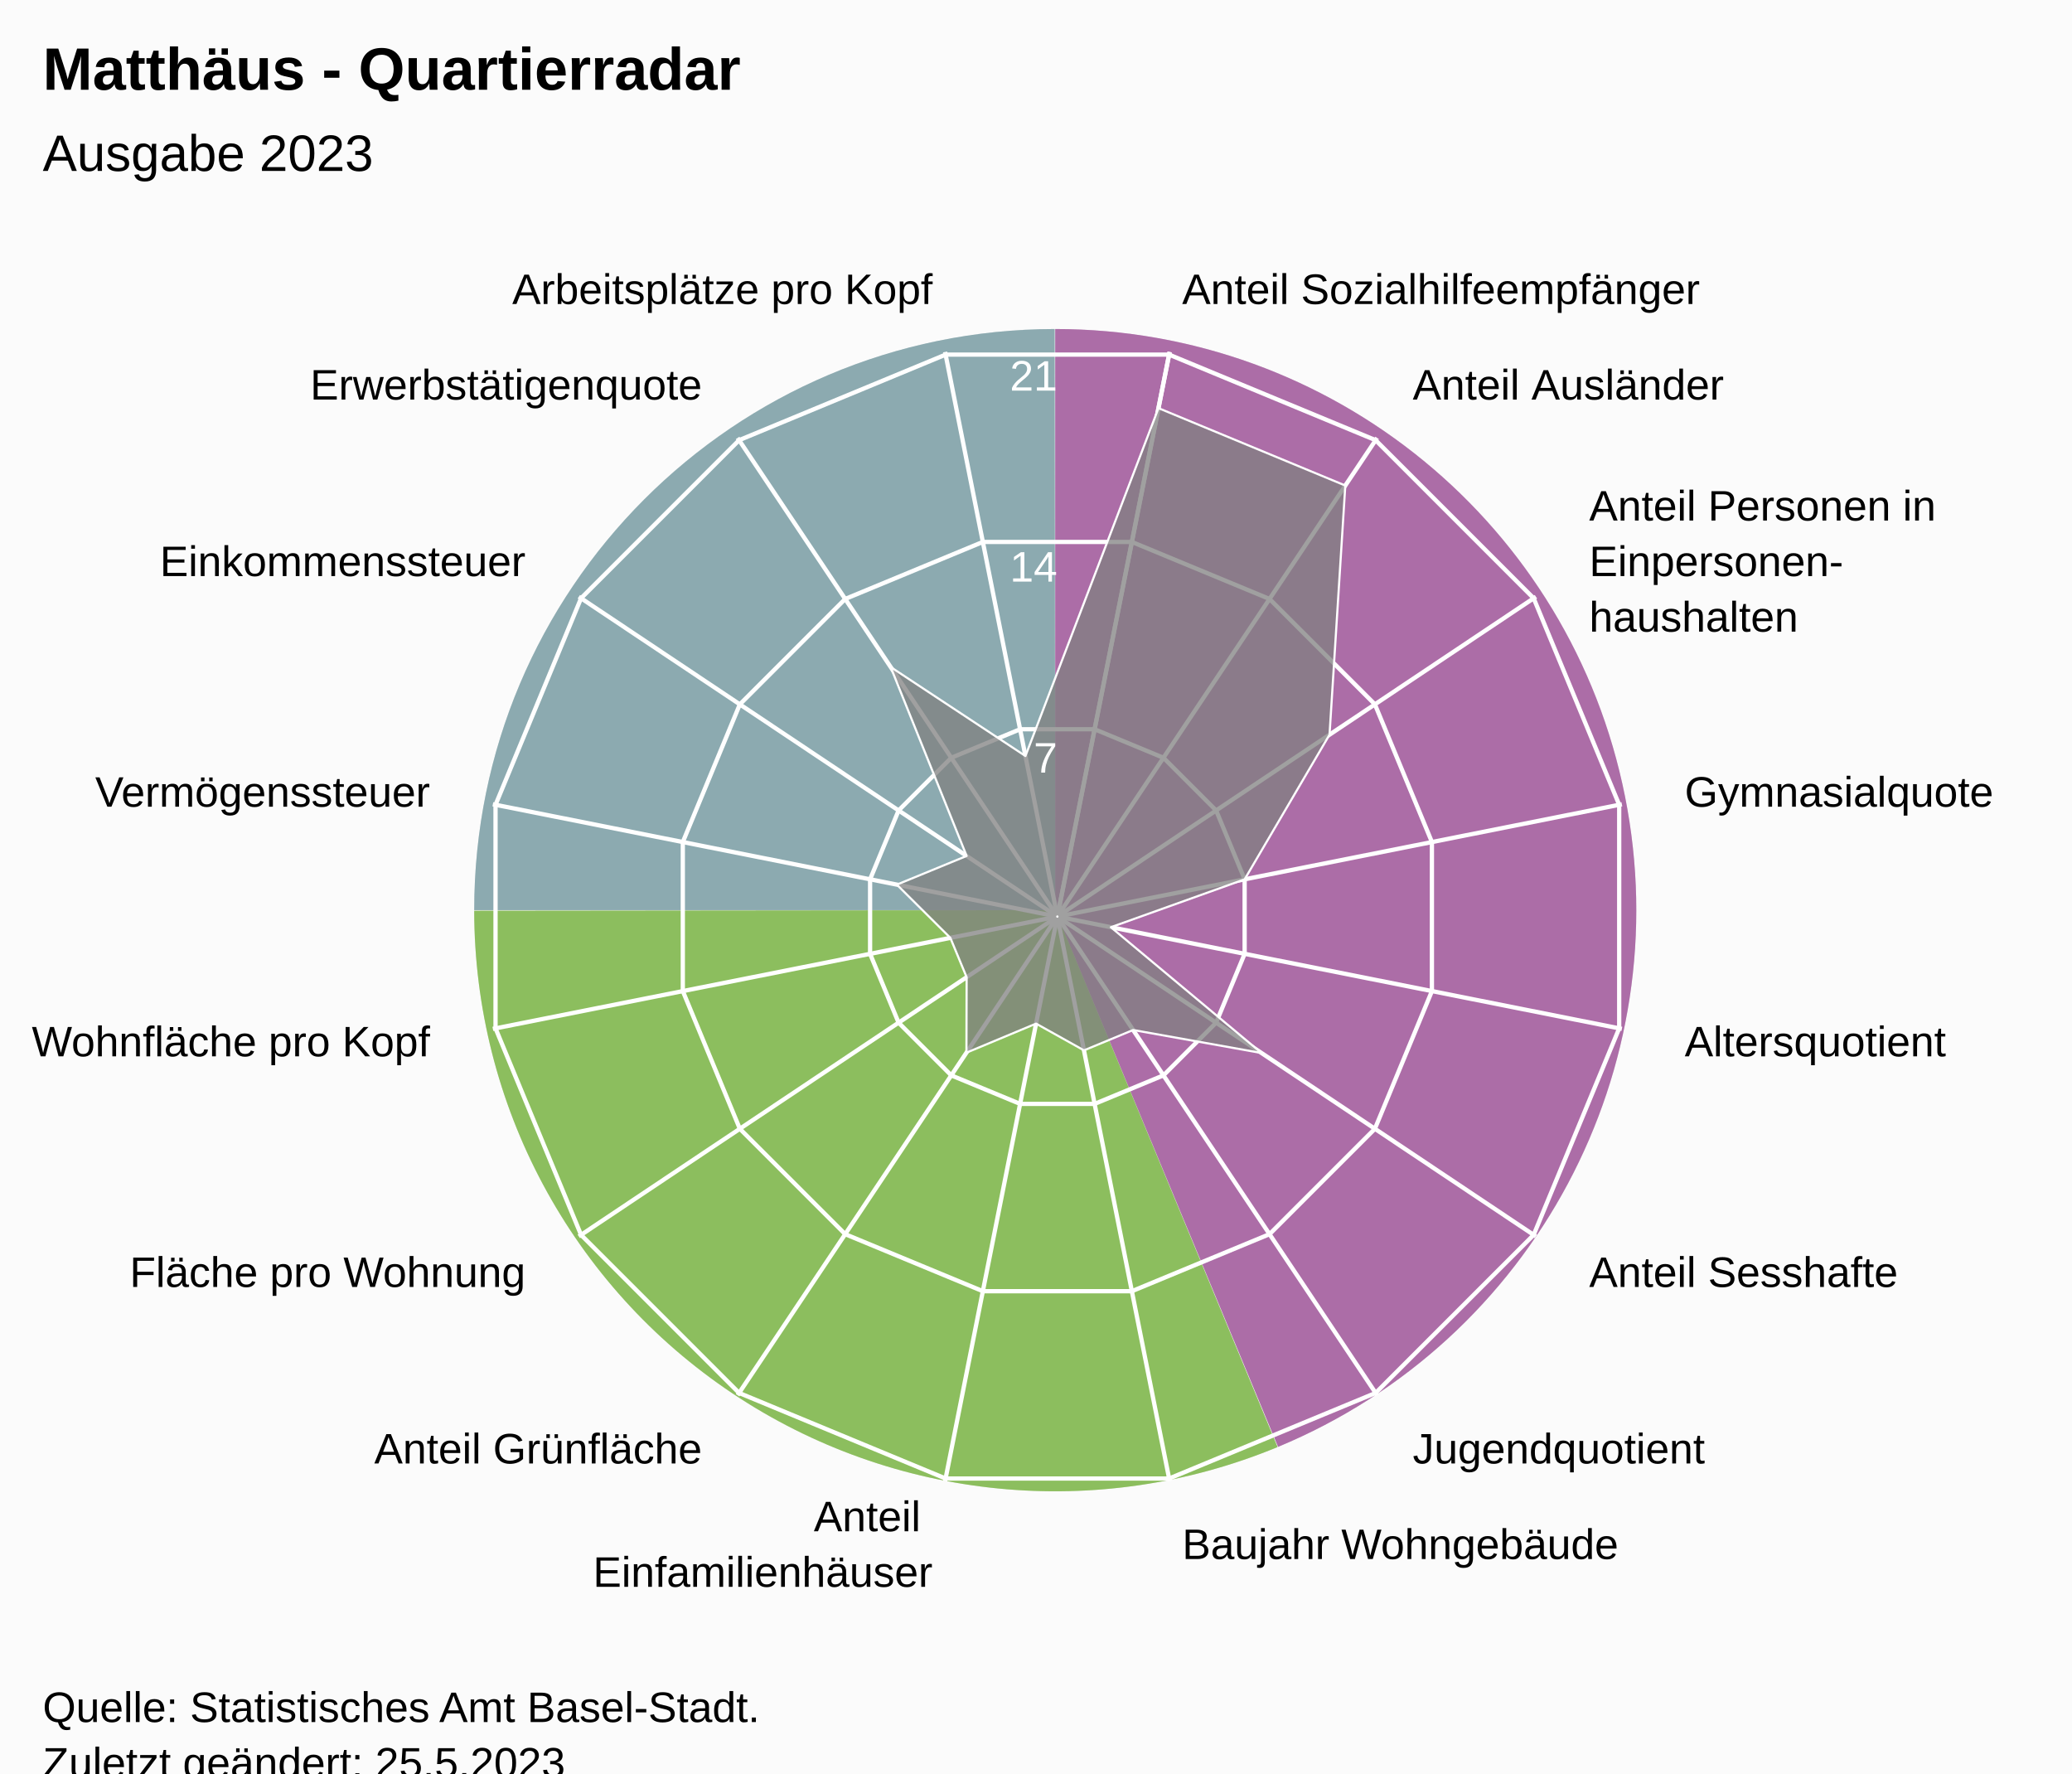
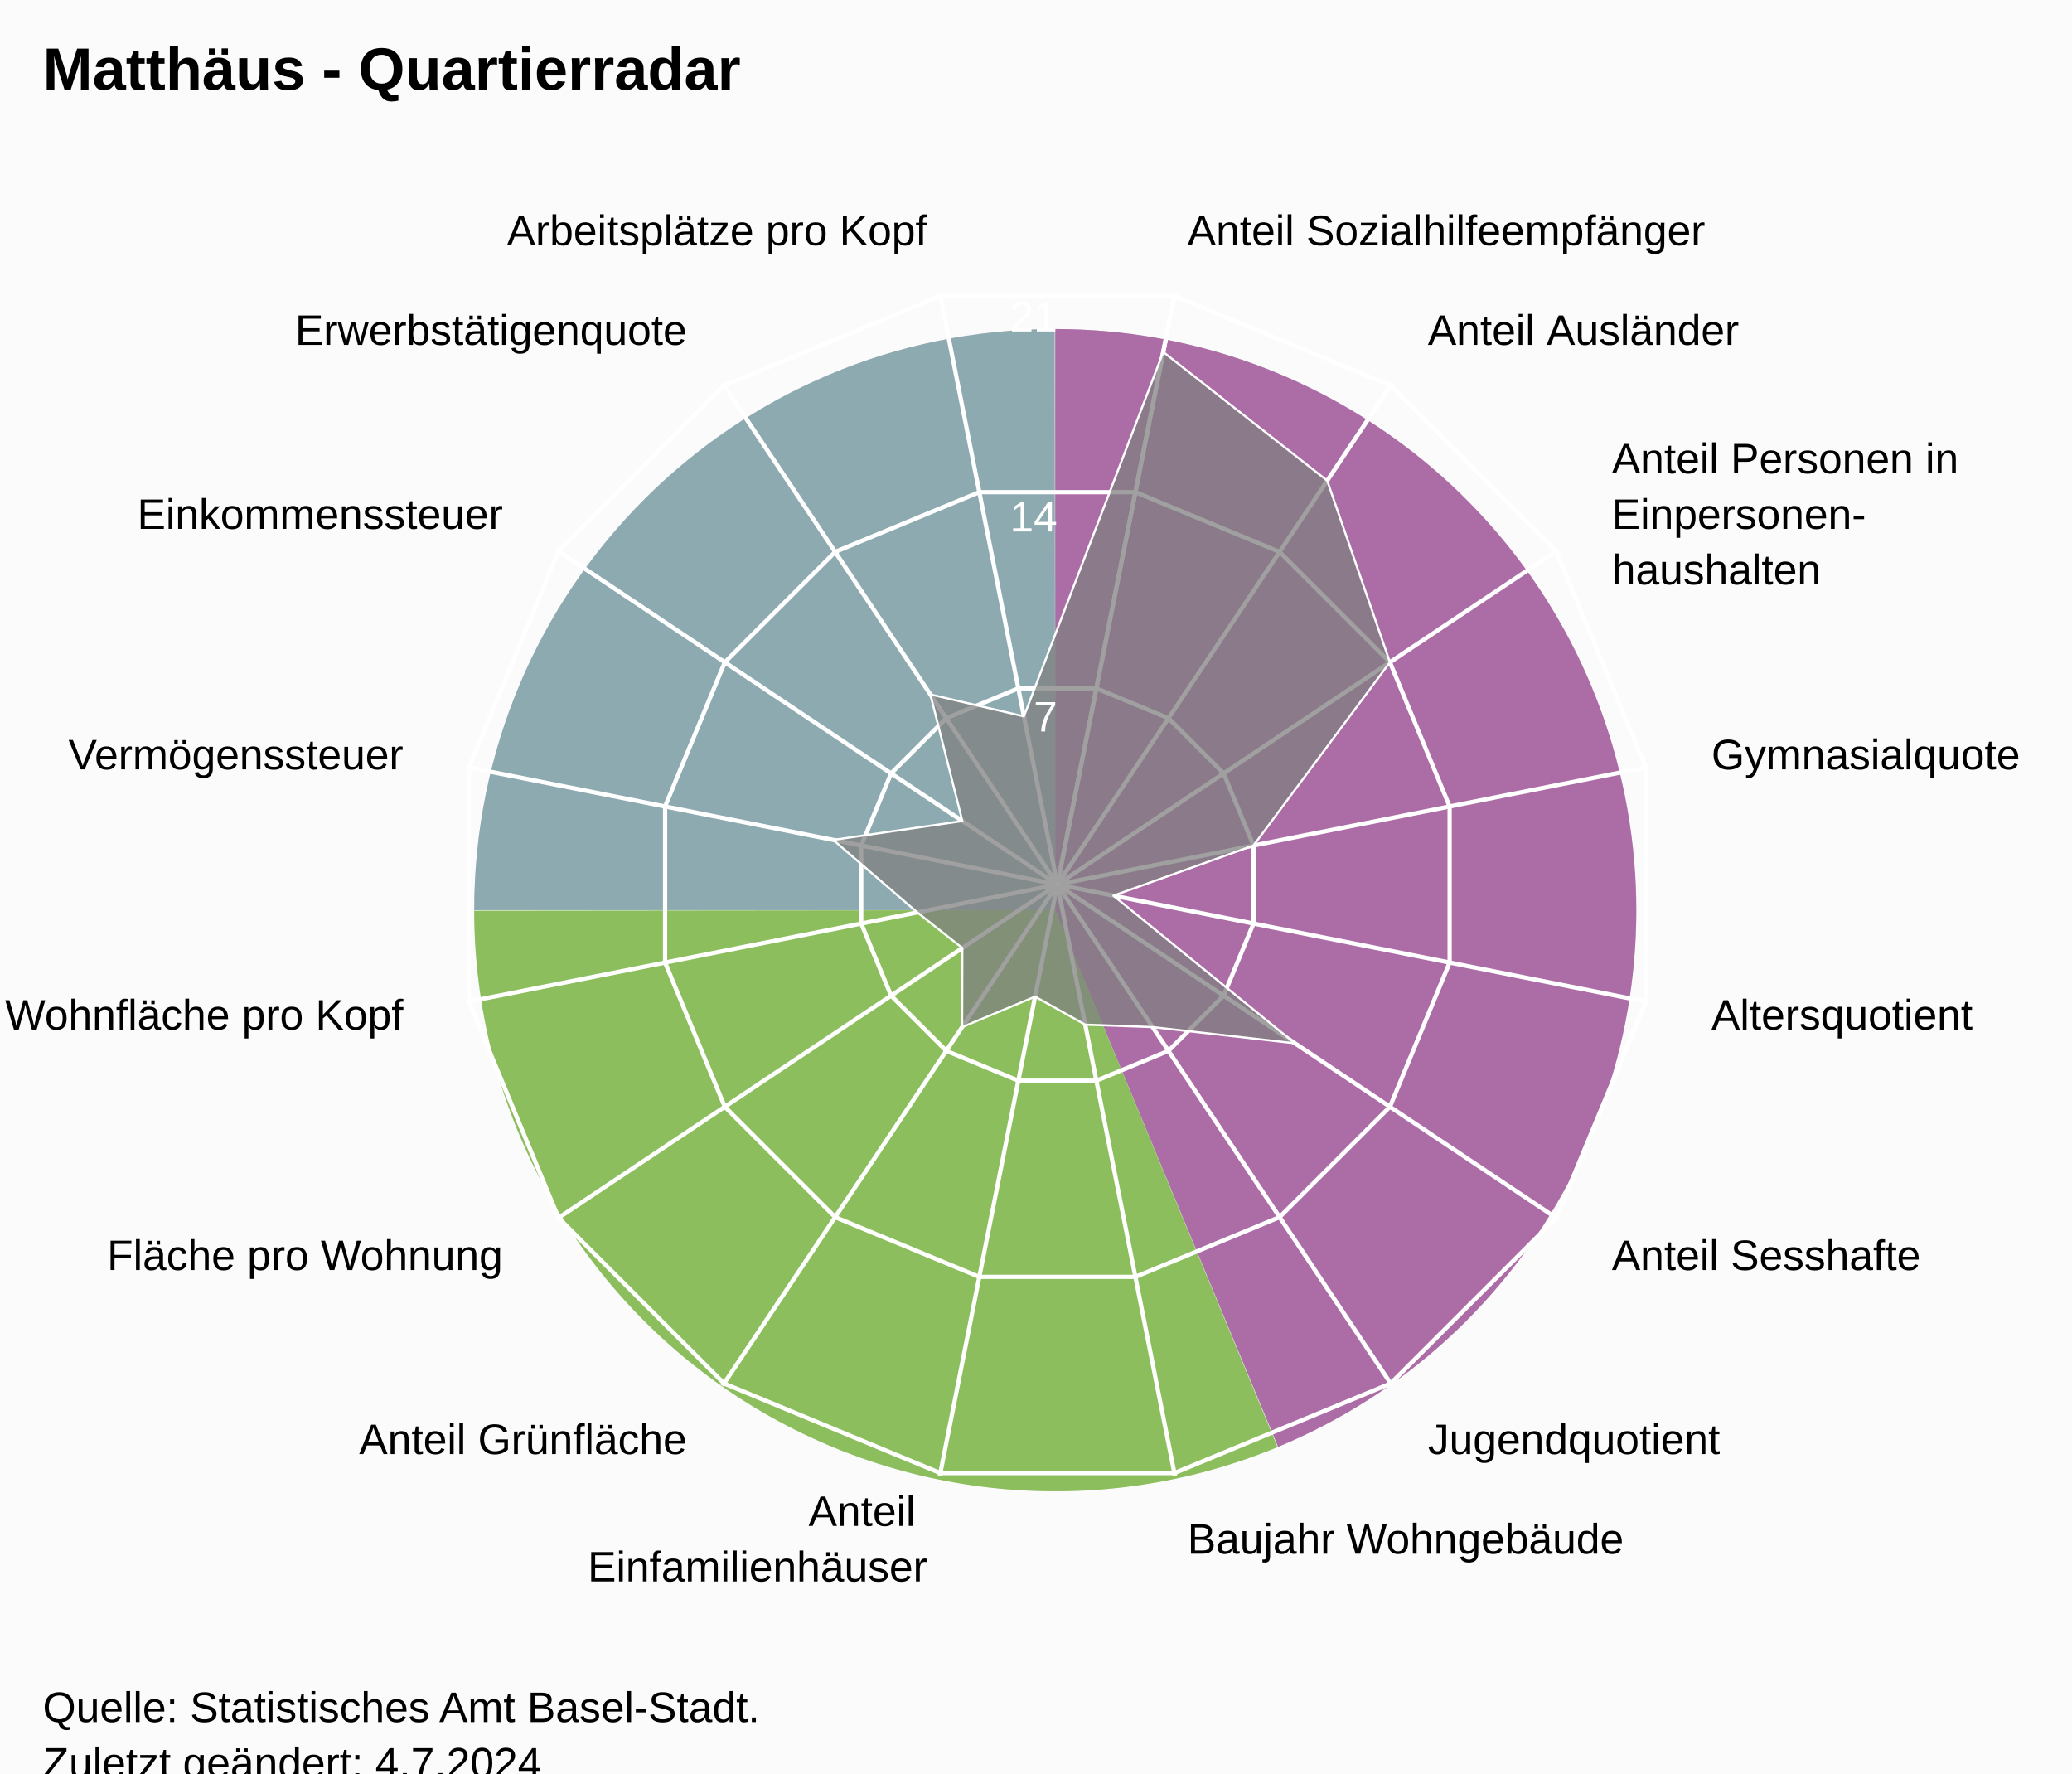
<svg xmlns="http://www.w3.org/2000/svg" version="1.1" class="highcharts-root" style="font-family:Arial;font-size:12px;" viewBox="0 0 485 415">
  <defs>
-     <clipPath id="highcharts-kiz39j3-24-">
-       <rect x="0" y="0" width="455" height="317" fill="none" />
+     <clipPath id="highcharts-d021q8d-24-">
+       <rect x="0" y="0" width="455" height="332" fill="none" />
    </clipPath>
-     <clipPath id="highcharts-kiz39j3-42">
-       <circle cx="227.5" cy="158.5" r="134.725" />
+     <clipPath id="highcharts-d021q8d-42">
+       <circle cx="227.5" cy="166" r="141.1" />
    </clipPath>
-     <clipPath id="highcharts-kiz39j3-43-">
-       <rect x="20" y="56" width="455" height="317" fill="none" />
+     <clipPath id="highcharts-d021q8d-43-">
+       <rect x="20" y="41" width="455" height="332" fill="none" />
    </clipPath>
  </defs>
  <rect fill="#fbfbfb" class="highcharts-background" x="0" y="0" width="485" height="428" rx="0" ry="0" />
-   <rect fill="none" class="highcharts-plot-background" x="20" y="56" width="455" height="317" />
+   <rect fill="none" class="highcharts-plot-background" x="20" y="41" width="455" height="332" />
  <path fill="#923F8D" d="M 247 77 A 136 136 0 0 1 299.171 338.596 L 247 213 A 0 0 0 0 0 247 213 Z" fill-opacity="0.5" />
  <path fill="#68AB2B" d="M 299.045 338.648 A 136 136 0 0 1 111 213.136 L 247 213 A 0 0 0 0 0 247 213 Z" fill-opacity="0.5" />
  <path fill="#689199" d="M 111 213 A 136 136 0 0 1 246.864 77 L 247 213 A 0 0 0 0 0 247 213 Z" fill-opacity="0.5" />
  <path fill="#923F8D" d="M 247 77 A 136 136 0 0 1 299.171 338.596 L 247 213 A 0 0 0 0 0 247 213 Z" fill-opacity="0.5" />
  <path fill="#68AB2B" d="M 299.045 338.648 A 136 136 0 0 1 111 213.136 L 247 213 A 0 0 0 0 0 247 213 Z" fill-opacity="0.5" />
  <path fill="#689199" d="M 111 213 A 136 136 0 0 1 246.864 77 L 247 213 A 0 0 0 0 0 247 213 Z" fill-opacity="0.5" />
  <g class="highcharts-pane-group" data-z-index="0" />
  <g class="highcharts-grid highcharts-xaxis-grid" data-z-index="1">
-     <path fill="none" stroke="white" stroke-width="1" data-z-index="1" class="highcharts-grid-line" d="M 247.5 214.5 L 273.784 82.364" opacity="1" />
-     <path fill="none" stroke="white" stroke-width="1" data-z-index="1" class="highcharts-grid-line" d="M 247.5 214.5 L 322.349 102.48" opacity="1" />
-     <path fill="none" stroke="white" stroke-width="1" data-z-index="1" class="highcharts-grid-line" d="M 247.5 214.5 L 359.52 139.651" opacity="1" />
-     <path fill="none" stroke="white" stroke-width="1" data-z-index="1" class="highcharts-grid-line" d="M 247.5 214.5 L 379.636 188.216" opacity="1" />
-     <path fill="none" stroke="white" stroke-width="1" data-z-index="1" class="highcharts-grid-line" d="M 247.5 214.5 L 379.636 240.784" opacity="1" />
-     <path fill="none" stroke="white" stroke-width="1" data-z-index="1" class="highcharts-grid-line" d="M 247.5 214.5 L 359.52 289.349" opacity="1" />
-     <path fill="none" stroke="white" stroke-width="1" data-z-index="1" class="highcharts-grid-line" d="M 247.5 214.5 L 322.349 326.52" opacity="1" />
-     <path fill="none" stroke="white" stroke-width="1" data-z-index="1" class="highcharts-grid-line" d="M 247.5 214.5 L 273.784 346.636" opacity="1" />
-     <path fill="none" stroke="white" stroke-width="1" data-z-index="1" class="highcharts-grid-line" d="M 247.5 214.5 L 221.216 346.636" opacity="1" />
-     <path fill="none" stroke="white" stroke-width="1" data-z-index="1" class="highcharts-grid-line" d="M 247.5 214.5 L 172.651 326.52" opacity="1" />
-     <path fill="none" stroke="white" stroke-width="1" data-z-index="1" class="highcharts-grid-line" d="M 247.5 214.5 L 135.48 289.349" opacity="1" />
-     <path fill="none" stroke="white" stroke-width="1" data-z-index="1" class="highcharts-grid-line" d="M 247.5 214.5 L 115.364 240.784" opacity="1" />
-     <path fill="none" stroke="white" stroke-width="1" data-z-index="1" class="highcharts-grid-line" d="M 247.5 214.5 L 115.364 188.216" opacity="1" />
-     <path fill="none" stroke="white" stroke-width="1" data-z-index="1" class="highcharts-grid-line" d="M 247.5 214.5 L 135.48 139.651" opacity="1" />
-     <path fill="none" stroke="white" stroke-width="1" data-z-index="1" class="highcharts-grid-line" d="M 247.5 214.5 L 172.651 102.48" opacity="1" />
-     <path fill="none" stroke="white" stroke-width="1" data-z-index="1" class="highcharts-grid-line" d="M 247.5 214.5 L 221.216 82.364" opacity="1" />
-     <path fill="none" stroke="white" stroke-width="1" data-z-index="1" class="highcharts-grid-line" d="M 247.5 214.5 L 273.784 82.364" opacity="1" />
+     <path fill="none" stroke="white" stroke-width="1" data-z-index="1" class="highcharts-grid-line" d="M 247.5 207 L 275.027 68.611" opacity="1" />
+     <path fill="none" stroke="white" stroke-width="1" data-z-index="1" class="highcharts-grid-line" d="M 247.5 207 L 325.891 89.68" opacity="1" />
+     <path fill="none" stroke="white" stroke-width="1" data-z-index="1" class="highcharts-grid-line" d="M 247.5 207 L 364.82 128.609" opacity="1" />
+     <path fill="none" stroke="white" stroke-width="1" data-z-index="1" class="highcharts-grid-line" d="M 247.5 207 L 385.889 179.473" opacity="1" />
+     <path fill="none" stroke="white" stroke-width="1" data-z-index="1" class="highcharts-grid-line" d="M 247.5 207 L 385.889 234.527" opacity="1" />
+     <path fill="none" stroke="white" stroke-width="1" data-z-index="1" class="highcharts-grid-line" d="M 247.5 207 L 364.82 285.391" opacity="1" />
+     <path fill="none" stroke="white" stroke-width="1" data-z-index="1" class="highcharts-grid-line" d="M 247.5 207 L 325.891 324.32" opacity="1" />
+     <path fill="none" stroke="white" stroke-width="1" data-z-index="1" class="highcharts-grid-line" d="M 247.5 207 L 275.027 345.389" opacity="1" />
+     <path fill="none" stroke="white" stroke-width="1" data-z-index="1" class="highcharts-grid-line" d="M 247.5 207 L 219.973 345.389" opacity="1" />
+     <path fill="none" stroke="white" stroke-width="1" data-z-index="1" class="highcharts-grid-line" d="M 247.5 207 L 169.109 324.32" opacity="1" />
+     <path fill="none" stroke="white" stroke-width="1" data-z-index="1" class="highcharts-grid-line" d="M 247.5 207 L 130.18 285.391" opacity="1" />
+     <path fill="none" stroke="white" stroke-width="1" data-z-index="1" class="highcharts-grid-line" d="M 247.5 207 L 109.111 234.527" opacity="1" />
+     <path fill="none" stroke="white" stroke-width="1" data-z-index="1" class="highcharts-grid-line" d="M 247.5 207 L 109.111 179.473" opacity="1" />
+     <path fill="none" stroke="white" stroke-width="1" data-z-index="1" class="highcharts-grid-line" d="M 247.5 207 L 130.18 128.609" opacity="1" />
+     <path fill="none" stroke="white" stroke-width="1" data-z-index="1" class="highcharts-grid-line" d="M 247.5 207 L 169.109 89.68" opacity="1" />
+     <path fill="none" stroke="white" stroke-width="1" data-z-index="1" class="highcharts-grid-line" d="M 247.5 207 L 219.973 68.611" opacity="1" />
+     <path fill="none" stroke="white" stroke-width="1" data-z-index="1" class="highcharts-grid-line" d="M 247.5 207 L 275.027 68.611" opacity="1" />
  </g>
  <g class="highcharts-grid highcharts-yaxis-grid" data-z-index="1">
-     <path fill="none" stroke="white" stroke-width="1" data-z-index="1" class="highcharts-grid-line" d="M 247.5 214.5 L 247.5 214.5 L 247.5 214.5 L 247.5 214.5 L 247.5 214.5 L 247.5 214.5 L 247.5 214.5 L 247.5 214.5 L 247.5 214.5 L 247.5 214.5 L 247.5 214.5 L 247.5 214.5 L 247.5 214.5 L 247.5 214.5 L 247.5 214.5 L 247.5 214.5 L 247.5 214.5 L 247.5 214.5" opacity="1" />
-     <path fill="none" stroke="white" stroke-width="1" data-z-index="1" class="highcharts-grid-line" d="M 256.22 170.663 L 272.331 177.337 L 284.663 189.669 L 291.337 205.78 L 291.337 223.22 L 284.663 239.331 L 272.331 251.663 L 256.22 258.337 L 238.78 258.337 L 222.669 251.663 L 210.337 239.331 L 203.663 223.22 L 203.663 205.78 L 210.337 189.669 L 222.669 177.337 L 238.78 170.663 L 256.22 170.663 L 256.22 170.663" opacity="1" />
-     <path fill="none" stroke="white" stroke-width="1" data-z-index="1" class="highcharts-grid-line" d="M 264.939 126.827 L 297.163 140.174 L 321.826 164.837 L 335.173 197.061 L 335.173 231.939 L 321.826 264.163 L 297.163 288.826 L 264.939 302.173 L 230.061 302.173 L 197.837 288.826 L 173.174 264.163 L 159.827 231.939 L 159.827 197.061 L 173.174 164.837 L 197.837 140.174 L 230.061 126.827 L 264.939 126.827 L 264.939 126.827" opacity="1" />
-     <path fill="none" stroke="white" stroke-width="1" data-z-index="1" class="highcharts-grid-line" d="M 273.659 82.99 L 321.994 103.011 L 358.989 140.006 L 379.01 188.341 L 379.01 240.659 L 358.989 288.994 L 321.994 325.989 L 273.659 346.01 L 221.341 346.01 L 173.006 325.989 L 136.011 288.994 L 115.99 240.659 L 115.99 188.341 L 136.011 140.006 L 173.006 103.011 L 221.341 82.99 L 273.659 82.99 L 273.659 82.99" opacity="1" />
+     <path fill="none" stroke="white" stroke-width="1" data-z-index="1" class="highcharts-grid-line" d="M 247.5 207 L 247.5 207 L 247.5 207 L 247.5 207 L 247.5 207 L 247.5 207 L 247.5 207 L 247.5 207 L 247.5 207 L 247.5 207 L 247.5 207 L 247.5 207 L 247.5 207 L 247.5 207 L 247.5 207 L 247.5 207 L 247.5 207 L 247.5 207" opacity="1" />
+     <path fill="none" stroke="white" stroke-width="1" data-z-index="1" class="highcharts-grid-line" d="M 256.632 161.089 L 273.506 168.079 L 286.421 180.994 L 293.411 197.868 L 293.411 216.132 L 286.421 233.006 L 273.506 245.921 L 256.632 252.911 L 238.368 252.911 L 221.494 245.921 L 208.579 233.006 L 201.589 216.132 L 201.589 197.868 L 208.579 180.994 L 221.494 168.079 L 238.368 161.089 L 256.632 161.089 L 256.632 161.089" opacity="1" />
+     <path fill="none" stroke="white" stroke-width="1" data-z-index="1" class="highcharts-grid-line" d="M 265.765 115.178 L 299.513 129.157 L 325.343 154.987 L 339.322 188.735 L 339.322 225.265 L 325.343 259.013 L 299.513 284.843 L 265.765 298.822 L 229.235 298.822 L 195.487 284.843 L 169.657 259.013 L 155.678 225.265 L 155.678 188.735 L 169.657 154.987 L 195.487 129.157 L 229.235 115.178 L 265.765 115.178 L 265.765 115.178" opacity="1" />
+     <path fill="none" stroke="white" stroke-width="1" data-z-index="1" class="highcharts-grid-line" d="M 274.897 69.267 L 325.519 90.236 L 364.264 128.981 L 385.233 179.603 L 385.233 234.397 L 364.264 285.019 L 325.519 323.764 L 274.897 344.733 L 220.103 344.733 L 169.481 323.764 L 130.736 285.019 L 109.767 234.397 L 109.767 179.603 L 130.736 128.981 L 169.481 90.236 L 220.103 69.267 L 274.897 69.267 L 274.897 69.267" opacity="1" />
  </g>
-   <rect fill="none" class="highcharts-plot-border" data-z-index="1" x="20" y="56" width="455" height="317" />
+   <rect fill="none" class="highcharts-plot-border" data-z-index="1" x="20" y="41" width="455" height="332" />
  <g class="highcharts-axis highcharts-xaxis" data-z-index="2">
-     <path fill="none" class="highcharts-axis-line" data-z-index="7" d="M 247.5 79.775 A 134.725 134.725 0 1 1 247.365 79.775 M 247.5 214.5 A 0 0 0 1 0 247.5 214.5" />
+     <path fill="none" class="highcharts-axis-line" data-z-index="7" d="M 247.5 65.9 A 141.1 141.1 0 1 1 247.359 65.9 M 247.5 207 A 0 0 0 1 0 247.5 207" />
  </g>
  <g class="highcharts-axis highcharts-yaxis" data-z-index="2">
-     <path fill="none" class="highcharts-axis-line" data-z-index="7" d="M 247.5 214.5 L 247.5 79.775" />
+     <path fill="none" class="highcharts-axis-line" data-z-index="7" d="M 247.5 207 L 247.5 65.9" />
  </g>
  <g class="highcharts-series-group" data-z-index="3">
-     <g class="highcharts-series highcharts-series-0 highcharts-area-series" data-z-index="0.1" opacity="1" transform="translate(20,56) scale(1 1)" clip-path="url(#highcharts-kiz39j3-42)">
-       <path fill="rgb(128,128,128)" fill-opacity="0.75" d="M 251.168 39.515 L 294.9 57.629 L 291.208 115.932 L 271.337 149.78 L 240.025 160.991 L 275.281 190.426 L 245.237 185.045 L 233.728 189.812 L 222.517 183.55 L 206.216 190.354 L 206.264 172.689 L 202.45 163.483 L 189.926 151.026 L 206.264 144.311 L 188.479 100.101 L 220.026 120.926 L 251.168 39.515 L 227.446 158.77 L 227.554 158.77 L 227.653 158.729 L 227.729 158.653 L 227.77 158.554 L 227.77 158.446 L 227.729 158.347 L 227.653 158.271 L 227.554 158.23 L 227.446 158.23 L 227.347 158.271 L 227.271 158.347 L 227.23 158.446 L 227.23 158.554 L 227.271 158.653 L 227.347 158.729 L 227.446 158.77" class="highcharts-area" data-z-index="0" />
-       <path fill="none" d="M 251.168 39.515 L 294.9 57.629 L 291.208 115.932 L 271.337 149.78 L 240.025 160.991 L 275.281 190.426 L 245.237 185.045 L 233.728 189.812 L 222.517 183.55 L 206.216 190.354 L 206.264 172.689 L 202.45 163.483 L 189.926 151.026 L 206.264 144.311 L 188.479 100.101 L 220.026 120.926 L 251.168 39.515" class="highcharts-graph" data-z-index="1" stroke="white" stroke-width="0.5" stroke-linejoin="round" stroke-linecap="round" />
+     <g class="highcharts-series highcharts-series-0 highcharts-area-series" data-z-index="0.1" opacity="1" transform="translate(20,41) scale(1 1)" clip-path="url(#highcharts-d021q8d-42)">
+       <path fill="rgb(128,128,128)" fill-opacity="0.75" d="M 252.288 41.384 L 290.659 71.476 L 305.343 113.987 L 273.411 156.868 L 240.617 168.609 L 283.102 203.152 L 249.791 199.361 L 234.023 198.794 L 222.282 192.235 L 205.209 199.361 L 205.259 180.861 L 194.706 172.523 L 175.03 155.563 L 205.259 151.139 L 197.778 121.518 L 219.672 126.648 L 252.288 41.384 L 227.52 165.902 L 227.48 165.902 L 227.444 165.917 L 227.417 165.944 L 227.402 165.98 L 227.402 166.02 L 227.417 166.056 L 227.444 166.083 L 227.48 166.098 L 227.52 166.098 L 227.556 166.083 L 227.583 166.056 L 227.598 166.02 L 227.598 165.98 L 227.583 165.944 L 227.556 165.917 L 227.52 165.902" class="highcharts-area" data-z-index="0" />
+       <path fill="none" d="M 252.288 41.384 L 290.659 71.476 L 305.343 113.987 L 273.411 156.868 L 240.617 168.609 L 283.102 203.152 L 249.791 199.361 L 234.023 198.794 L 222.282 192.235 L 205.209 199.361 L 205.259 180.861 L 194.706 172.523 L 175.03 155.563 L 205.259 151.139 L 197.778 121.518 L 219.672 126.648 L 252.288 41.384" class="highcharts-graph" data-z-index="1" stroke="white" stroke-width="0.5" stroke-linejoin="round" stroke-linecap="round" />
    </g>
-     <g class="highcharts-markers highcharts-series-0 highcharts-area-series" data-z-index="0.1" opacity="1" transform="translate(20,56) scale(1 1)" clip-path="none" />
+     <g class="highcharts-markers highcharts-series-0 highcharts-area-series" data-z-index="0.1" opacity="1" transform="translate(20,41) scale(1 1)" clip-path="none" />
  </g>
  <text x="10" text-anchor="start" class="highcharts-title" data-z-index="4" style="color:#000000;font-size:14px;font-weight:bold;font-family:Arial;fill:#000000;" y="21">
    <tspan>Matthäus - Quartierradar</tspan>
  </text>
-   <text x="10" text-anchor="start" class="highcharts-subtitle" data-z-index="4" style="color:#000000;font-size:12px;font-weight:normal;font-family:Arial;fill:#000000;" y="40">
-     <tspan>Ausgabe 2023</tspan>
-   </text>
+   <text x="10" text-anchor="start" class="highcharts-subtitle" data-z-index="4" style="color:#000000;font-size:12px;font-weight:normal;font-family:Arial;fill:#000000;" y="40" />
  <text x="10" text-anchor="start" class="highcharts-caption" data-z-index="4" style="color:#666666;fill:#666666;" y="385" />
  <g class="highcharts-axis-labels highcharts-xaxis-labels" data-z-index="7">
-     <text x="276.71" style="color:#000000;cursor:default;font-size:10px;fill:#000000;" transform="translate(0,0)" text-anchor="start" y="71.152" opacity="1">
+     <text x="277.954" style="color:#000000;cursor:default;font-size:10px;fill:#000000;" transform="translate(0,0)" text-anchor="start" y="57.399" opacity="1">
      <tspan>Anteil Sozialhilfeempfänger</tspan>
    </text>
-     <text x="330.683" style="color:#000000;cursor:default;font-size:10px;fill:#000000;" transform="translate(0,0)" text-anchor="start" y="93.508" opacity="1">
+     <text x="334.225" style="color:#000000;cursor:default;font-size:10px;fill:#000000;" transform="translate(0,0)" text-anchor="start" y="80.708" opacity="1">
      <tspan>Anteil Ausländer</tspan>
    </text>
-     <text x="371.992" style="color:#000000;cursor:default;font-size:10px;fill:#000000;" transform="translate(0,0)" text-anchor="start" y="121.817" opacity="1">
+     <text x="377.292" style="color:#000000;cursor:default;font-size:10px;fill:#000000;" transform="translate(0,0)" text-anchor="start" y="110.775" opacity="1">
      <tspan>Anteil Personen in</tspan>
-       <tspan dy="13" x="371.992">Einpersonen-</tspan>
-       <tspan dy="13" x="371.992">haushalten</tspan>
+       <tspan dy="13" x="377.292">Einpersonen-</tspan>
+       <tspan dy="13" x="377.292">haushalten</tspan>
    </text>
-     <text x="394.348" style="color:#000000;cursor:default;font-size:10px;fill:#000000;" transform="translate(0,0)" text-anchor="start" y="188.79" opacity="1">
+     <text x="400.601" style="color:#000000;cursor:default;font-size:10px;fill:#000000;" transform="translate(0,0)" text-anchor="start" y="180.046" opacity="1">
      <tspan>Gymnasialquote</tspan>
    </text>
-     <text x="394.348" style="color:#000000;cursor:default;font-size:10px;fill:#000000;" transform="translate(0,0)" text-anchor="start" y="247.21" opacity="1">
+     <text x="400.601" style="color:#000000;cursor:default;font-size:10px;fill:#000000;" transform="translate(0,0)" text-anchor="start" y="240.954" opacity="1">
      <tspan>Altersquotient</tspan>
    </text>
-     <text x="371.992" style="color:#000000;cursor:default;font-size:10px;fill:#000000;" transform="translate(0,0)" text-anchor="start" y="301.183" opacity="1">
+     <text x="377.292" style="color:#000000;cursor:default;font-size:10px;fill:#000000;" transform="translate(0,0)" text-anchor="start" y="297.225" opacity="1">
      <tspan>Anteil Sesshafte</tspan>
    </text>
-     <text x="330.683" style="color:#000000;cursor:default;font-size:10px;fill:#000000;" transform="translate(0,0)" text-anchor="start" y="342.492" opacity="1">
+     <text x="334.225" style="color:#000000;cursor:default;font-size:10px;fill:#000000;" transform="translate(0,0)" text-anchor="start" y="340.292" opacity="1">
      <tspan>Jugendquotient</tspan>
    </text>
-     <text x="276.71" style="color:#000000;cursor:default;font-size:10px;fill:#000000;" transform="translate(0,0)" text-anchor="start" y="364.848" opacity="1">
+     <text x="277.954" style="color:#000000;cursor:default;font-size:10px;fill:#000000;" transform="translate(0,0)" text-anchor="start" y="363.601" opacity="1">
      <tspan>Baujahr Wohngebäude</tspan>
    </text>
-     <text x="218.29" style="color:#000000;cursor:default;font-size:10px;fill:#000000;" transform="translate(0,0)" text-anchor="end" y="358.348" opacity="1">
+     <text x="217.046" style="color:#000000;cursor:default;font-size:10px;fill:#000000;" transform="translate(0,0)" text-anchor="end" y="357.101" opacity="1">
      <tspan>Anteil</tspan>
-       <tspan dy="13" x="218.29">Einfamilienhäuser</tspan>
+       <tspan dy="13" x="217.046">Einfamilienhäuser</tspan>
    </text>
-     <text x="164.317" style="color:#000000;cursor:default;font-size:10px;fill:#000000;" transform="translate(0,0)" text-anchor="end" y="342.492" opacity="1">
+     <text x="160.775" style="color:#000000;cursor:default;font-size:10px;fill:#000000;" transform="translate(0,0)" text-anchor="end" y="340.292" opacity="1">
      <tspan>Anteil Grünfläche</tspan>
    </text>
-     <text x="123.008" style="color:#000000;cursor:default;font-size:10px;fill:#000000;" transform="translate(0,0)" text-anchor="end" y="301.183" opacity="1">
+     <text x="117.708" style="color:#000000;cursor:default;font-size:10px;fill:#000000;" transform="translate(0,0)" text-anchor="end" y="297.225" opacity="1">
      <tspan>Fläche pro Wohnung</tspan>
    </text>
-     <text x="100.652" style="color:#000000;cursor:default;font-size:10px;fill:#000000;" transform="translate(0,0)" text-anchor="end" y="247.21" opacity="1">
+     <text x="94.399" style="color:#000000;cursor:default;font-size:10px;fill:#000000;" transform="translate(0,0)" text-anchor="end" y="240.954" opacity="1">
      <tspan>Wohnfläche pro Kopf</tspan>
    </text>
-     <text x="100.652" style="color:#000000;cursor:default;font-size:10px;fill:#000000;" transform="translate(0,0)" text-anchor="end" y="188.79" opacity="1">
+     <text x="94.399" style="color:#000000;cursor:default;font-size:10px;fill:#000000;" transform="translate(0,0)" text-anchor="end" y="180.046" opacity="1">
      <tspan>Vermögenssteuer</tspan>
    </text>
-     <text x="123.008" style="color:#000000;cursor:default;font-size:10px;fill:#000000;" transform="translate(0,0)" text-anchor="end" y="134.817" opacity="1">
+     <text x="117.708" style="color:#000000;cursor:default;font-size:10px;fill:#000000;" transform="translate(0,0)" text-anchor="end" y="123.775" opacity="1">
      <tspan>Einkommenssteuer</tspan>
    </text>
-     <text x="164.317" style="color:#000000;cursor:default;font-size:10px;fill:#000000;" transform="translate(0,0)" text-anchor="end" y="93.508" opacity="1">
+     <text x="160.775" style="color:#000000;cursor:default;font-size:10px;fill:#000000;" transform="translate(0,0)" text-anchor="end" y="80.708" opacity="1">
      <tspan>Erwerbstätigenquote</tspan>
    </text>
-     <text x="218.29" style="color:#000000;cursor:default;font-size:10px;fill:#000000;" transform="translate(0,0)" text-anchor="end" y="71.152" opacity="1">
+     <text x="217.046" style="color:#000000;cursor:default;font-size:10px;fill:#000000;" transform="translate(0,0)" text-anchor="end" y="57.399" opacity="1">
      <tspan>Arbeitsplätze pro Kopf</tspan>
    </text>
    <text x="0" style="color:#000000;cursor:default;font-size:10px;fill:#000000;" transform="translate(0,0)" text-anchor="middle" y="-9999">16</text>
  </g>
  <g class="highcharts-axis-labels highcharts-yaxis-labels" data-z-index="7">
    <text x="0" style="color:white;cursor:default;font-size:10px;fill:white;" text-anchor="end" transform="translate(0,0)" y="-9999" opacity="0">
      <tspan>0</tspan>
    </text>
-     <text x="247.5" style="color:white;cursor:default;font-size:10px;fill:white;" text-anchor="end" transform="translate(0,0)" y="180.805" opacity="1">
+     <text x="247.5" style="color:white;cursor:default;font-size:10px;fill:white;" text-anchor="end" transform="translate(0,0)" y="171.19" opacity="1">
      <tspan>7</tspan>
    </text>
-     <text x="247.5" style="color:white;cursor:default;font-size:10px;fill:white;" text-anchor="end" transform="translate(0,0)" y="136.109" opacity="1">
+     <text x="247.5" style="color:white;cursor:default;font-size:10px;fill:white;" text-anchor="end" transform="translate(0,0)" y="124.379" opacity="1">
      <tspan>14</tspan>
    </text>
-     <text x="247.5" style="color:white;cursor:default;font-size:10px;fill:white;" text-anchor="end" transform="translate(0,0)" y="91.414" opacity="1">
+     <text x="247.5" style="color:white;cursor:default;font-size:10px;fill:white;" text-anchor="end" transform="translate(0,0)" y="77.569" opacity="1">
      <tspan>21</tspan>
    </text>
  </g>
  <text x="10" class="highcharts-credits" text-anchor="start" data-z-index="8" style="cursor:default;color:#000000;font-size:10px;fill:#000000;" y="403">
    <tspan>Quelle: Statistisches Amt Basel-Stadt.</tspan>
-     <tspan x="10" dy="13">Zuletzt geändert: 25.5.2023</tspan>
+     <tspan x="10" dy="13">Zuletzt geändert: 4.7.2024</tspan>
  </text>
-   <g class="highcharts-control-points" data-z-index="99" clip-path="url(#highcharts-kiz39j3-43-)" />
+   <g class="highcharts-control-points" data-z-index="99" clip-path="url(#highcharts-d021q8d-43-)" />
</svg>
